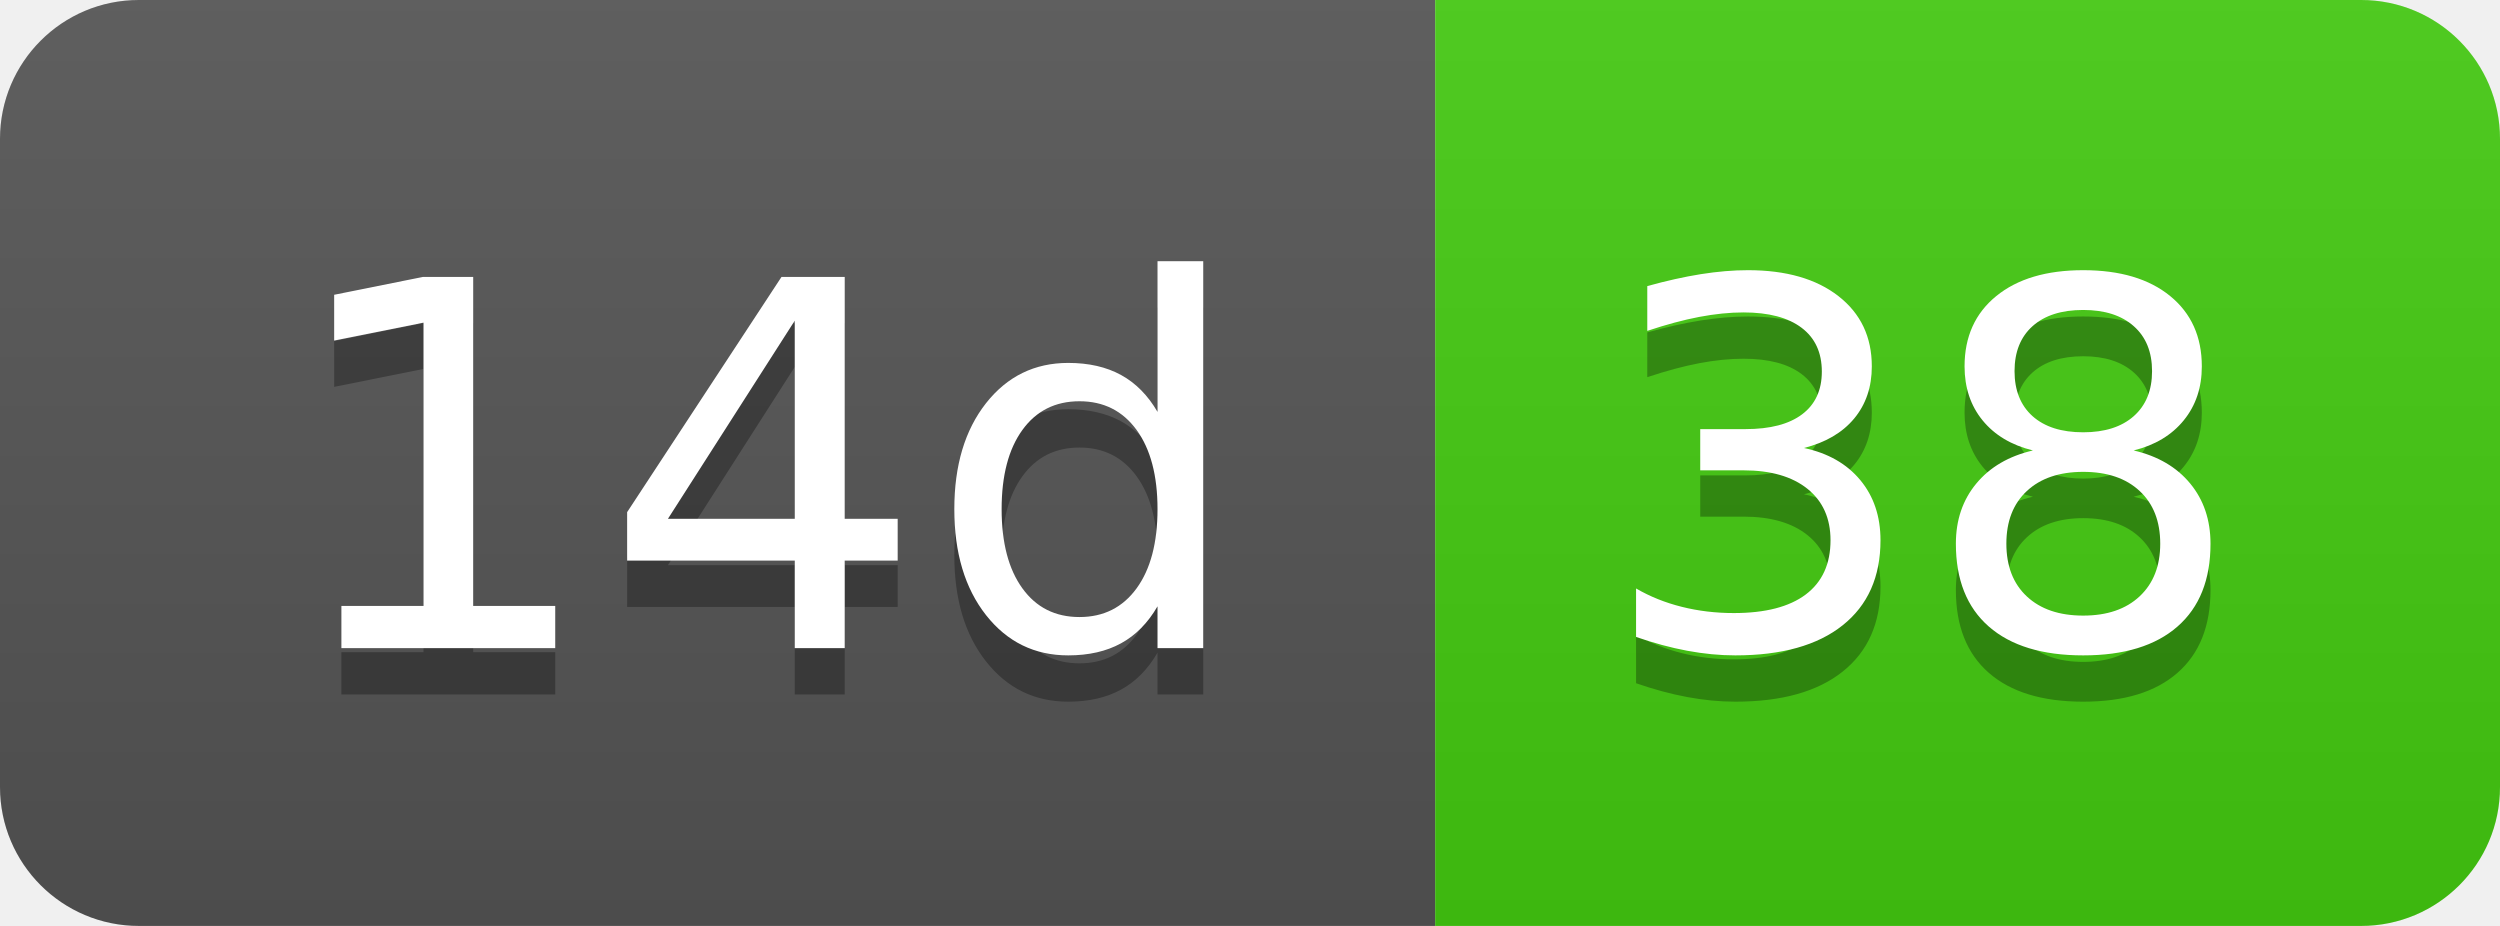
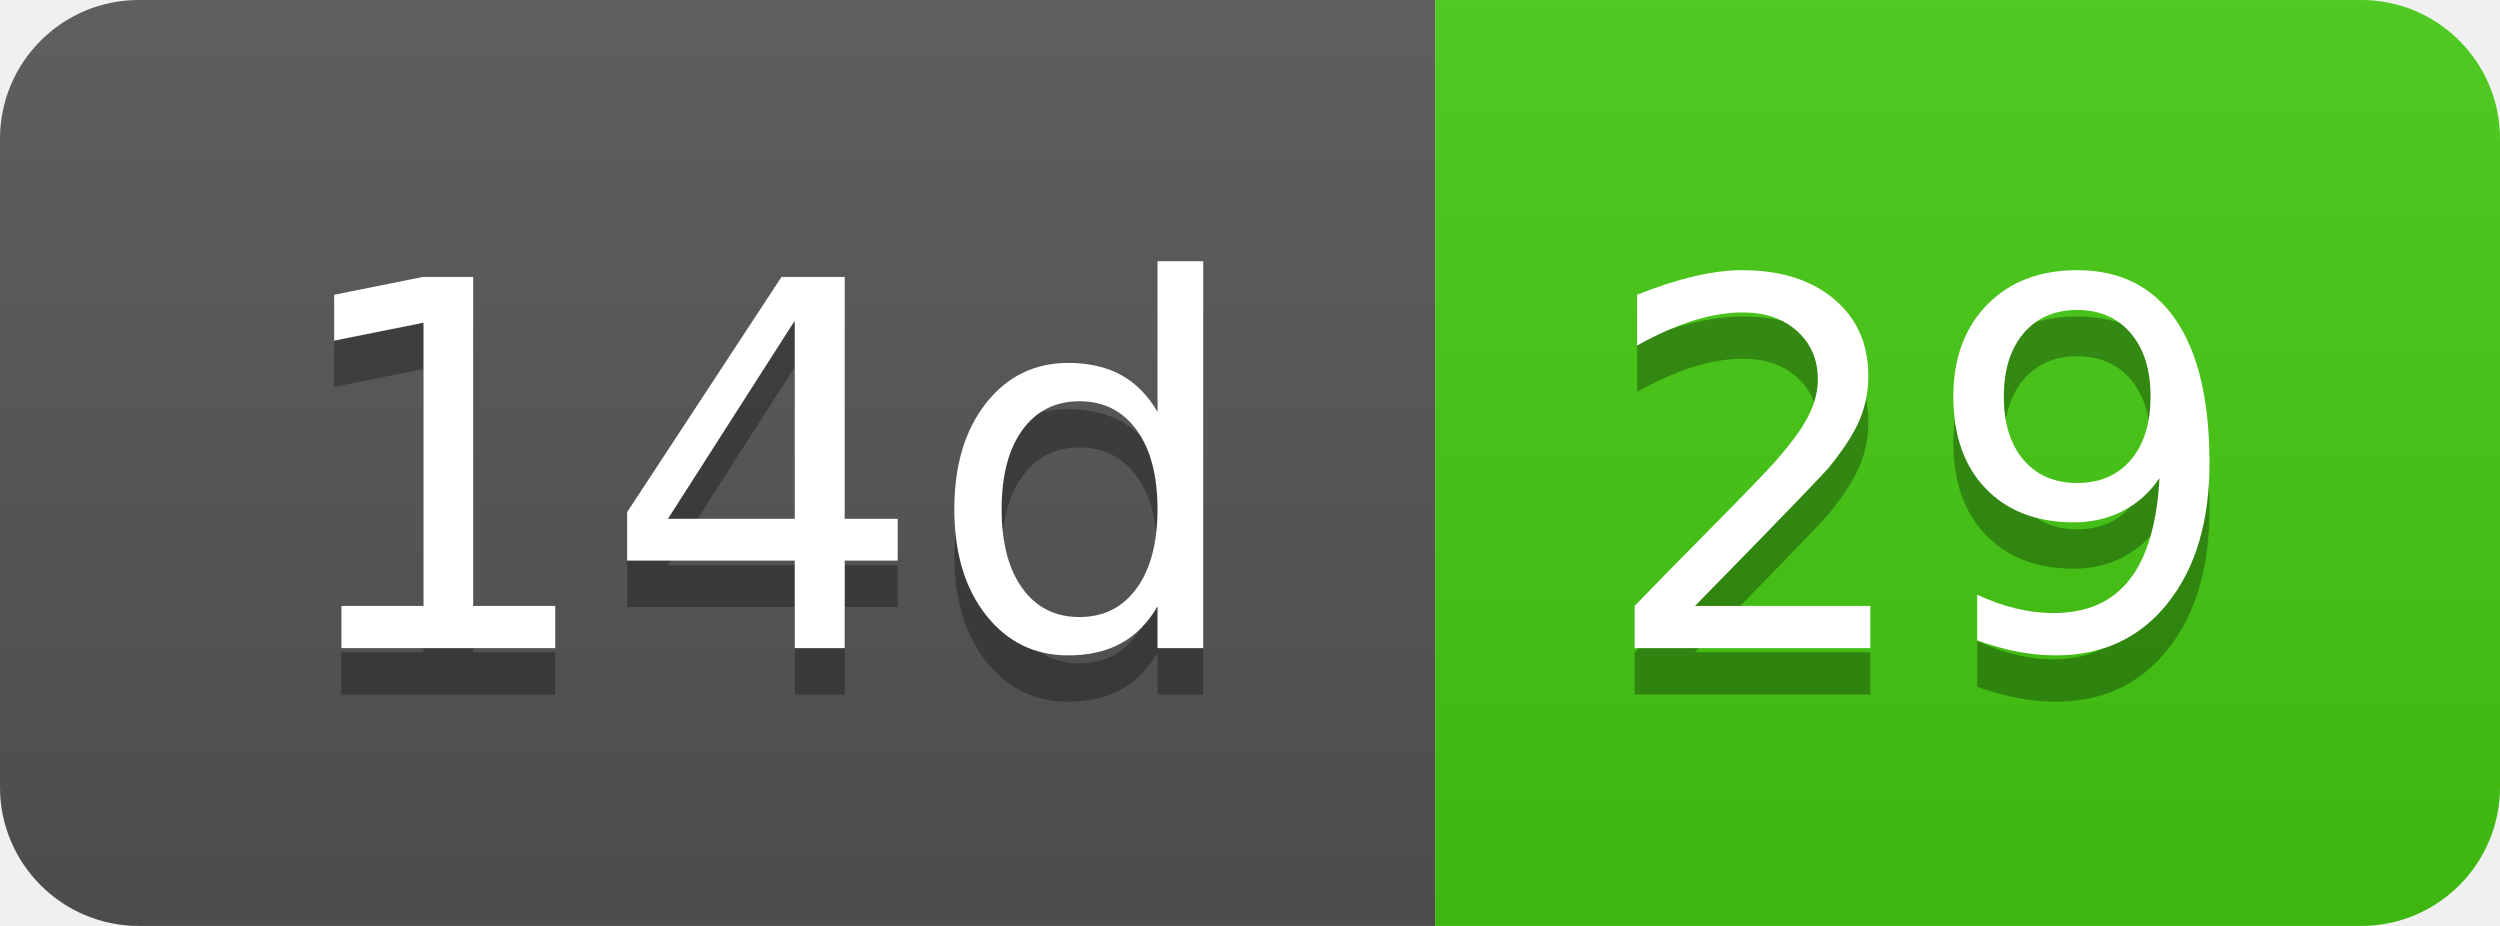
- <svg xmlns="http://www.w3.org/2000/svg" width="54" height="20" role="img" aria-label="14d: 38">
+ <svg xmlns="http://www.w3.org/2000/svg" width="54" height="20" role="img" aria-label="14d: 29">
  <linearGradient id="s" x2="0" y2="100%">
    <stop offset="0" stop-color="#bbb" stop-opacity=".1" />
    <stop offset="1" stop-opacity=".1" />
  </linearGradient>
  <clipPath id="r">
    <rect width="54" height="20" rx="3" fill="#fff" />
  </clipPath>
  <g clip-path="url(#r)">
    <rect width="31" height="20" fill="#555" />
    <rect x="31" width="23" height="20" fill="#4c1" />
    <rect width="54" height="20" fill="url(#s)" />
  </g>
  <g fill="#fff" text-anchor="middle" font-family="Verdana,Geneva,DejaVu Sans,sans-serif" text-rendering="geometricPrecision" font-size="110">
    <text aria-hidden="true" x="165" y="150" fill="#010101" fill-opacity=".3" transform="scale(.1)" textLength="210">14d</text>
    <text x="165" y="140" transform="scale(.1)" fill="#fff" textLength="210">14d</text>
-     <text aria-hidden="true" x="415" y="150" fill="#010101" fill-opacity=".3" transform="scale(.1)" textLength="130">38</text>
-     <text x="415" y="140" transform="scale(.1)" fill="#fff" textLength="130">38</text>
+     <text aria-hidden="true" x="415" y="150" fill="#010101" fill-opacity=".3" transform="scale(.1)" textLength="130">29</text>
+     <text x="415" y="140" transform="scale(.1)" fill="#fff" textLength="130">29</text>
  </g>
</svg>
